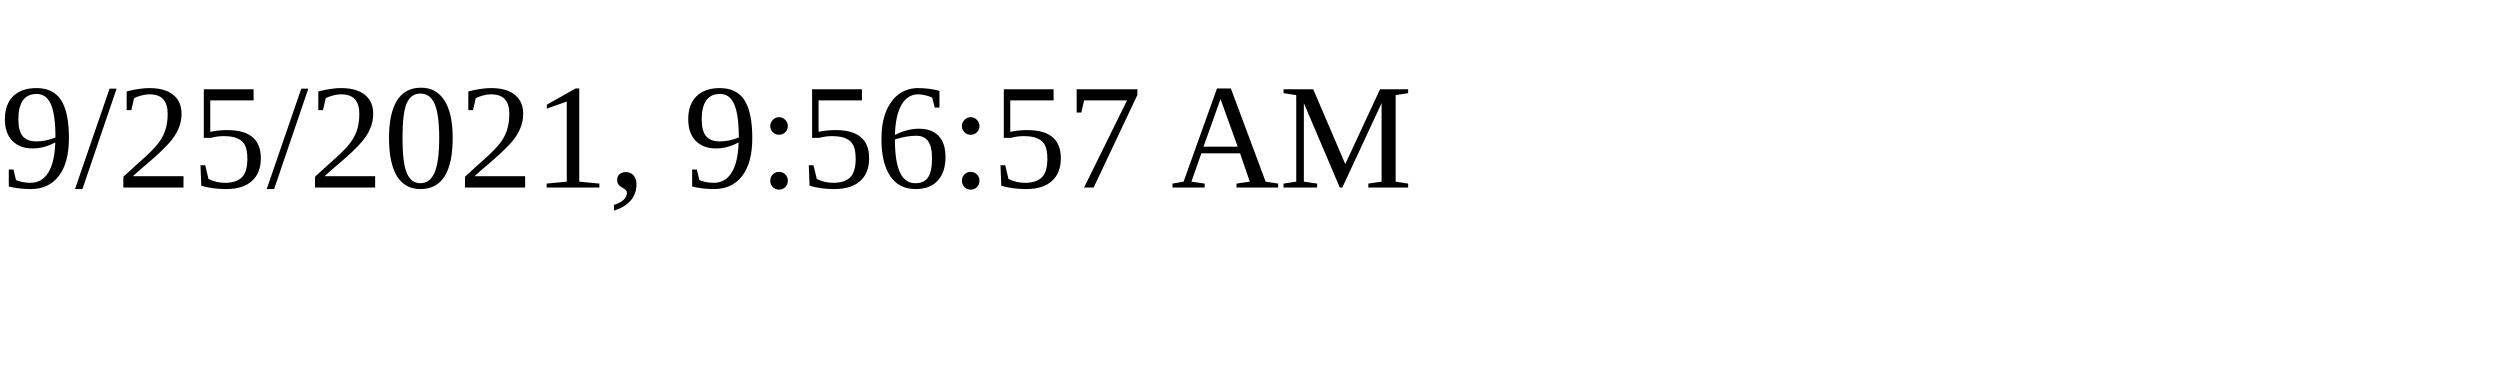
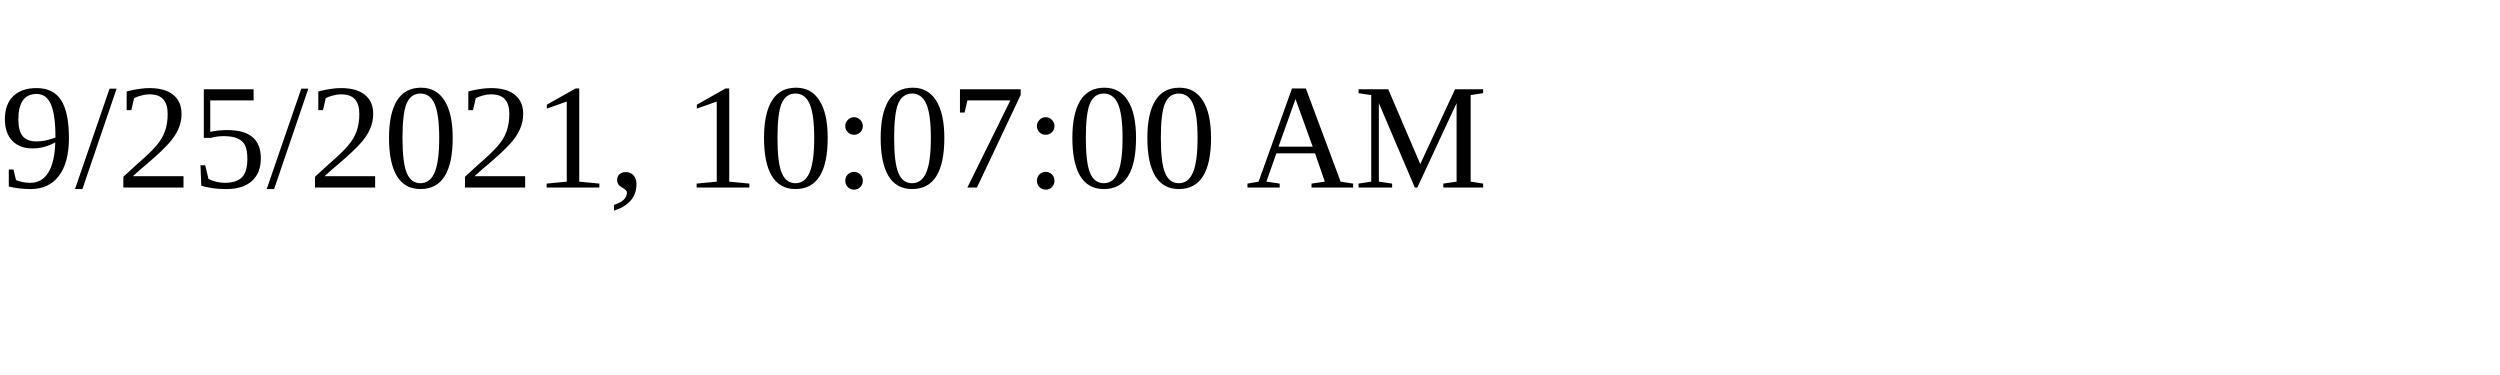
<svg xmlns="http://www.w3.org/2000/svg" height="30" width="200">
-   <text x="0" y="15">9/25/2021, 9:56:57 AM</text>
+   <text x="0" y="15">9/25/2021, 10:07:00 AM</text>
</svg>
